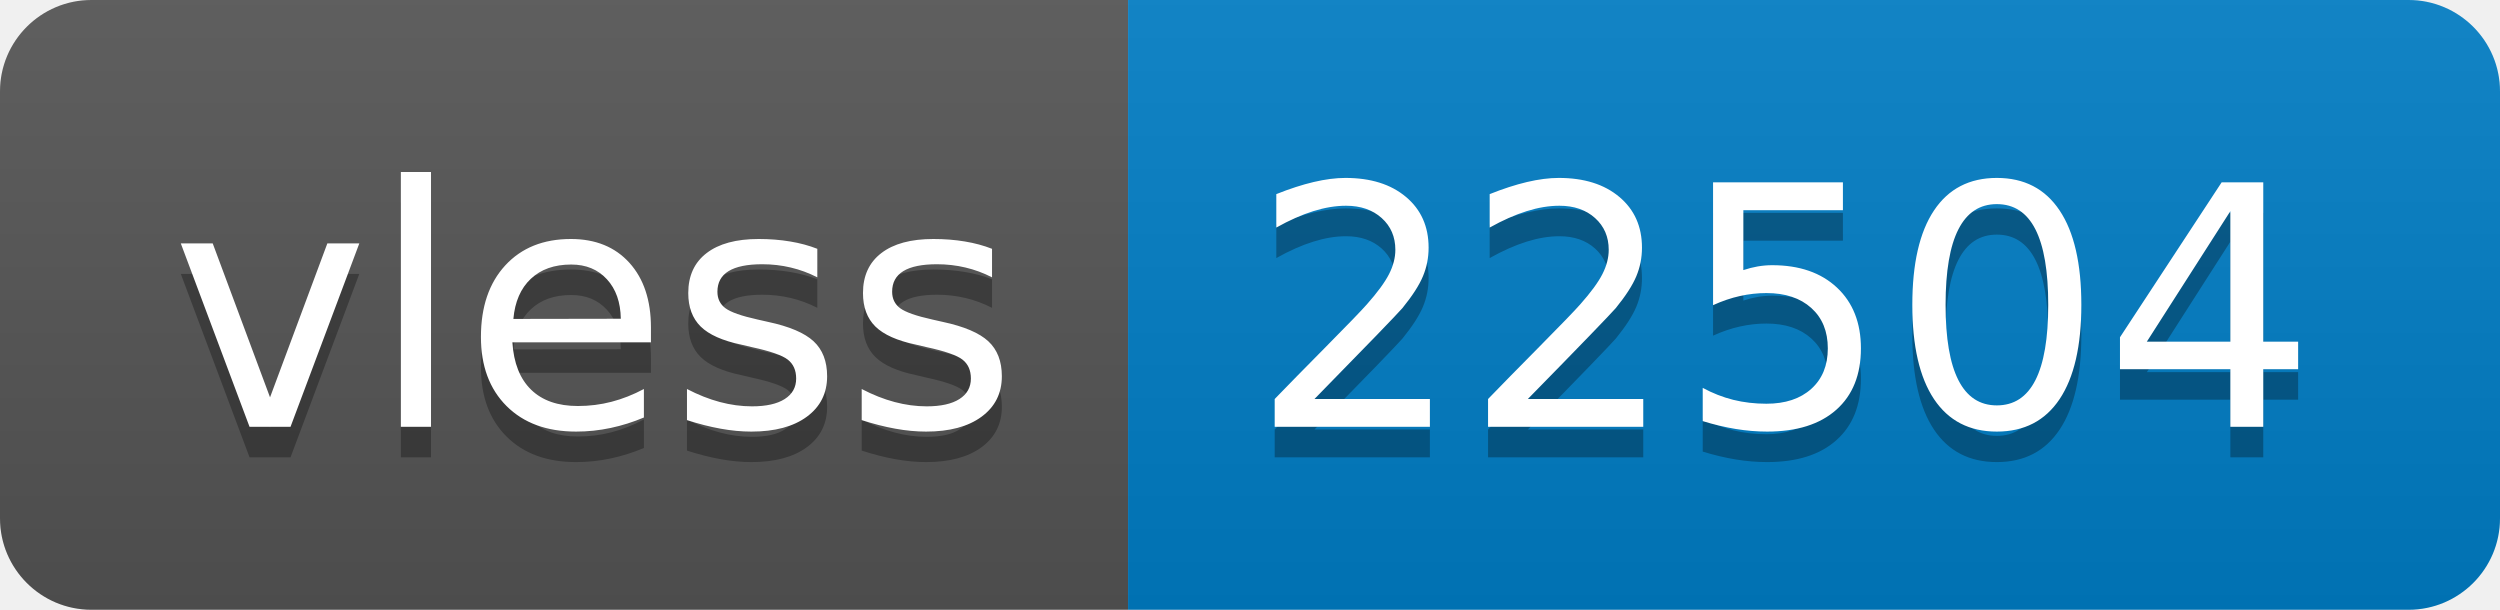
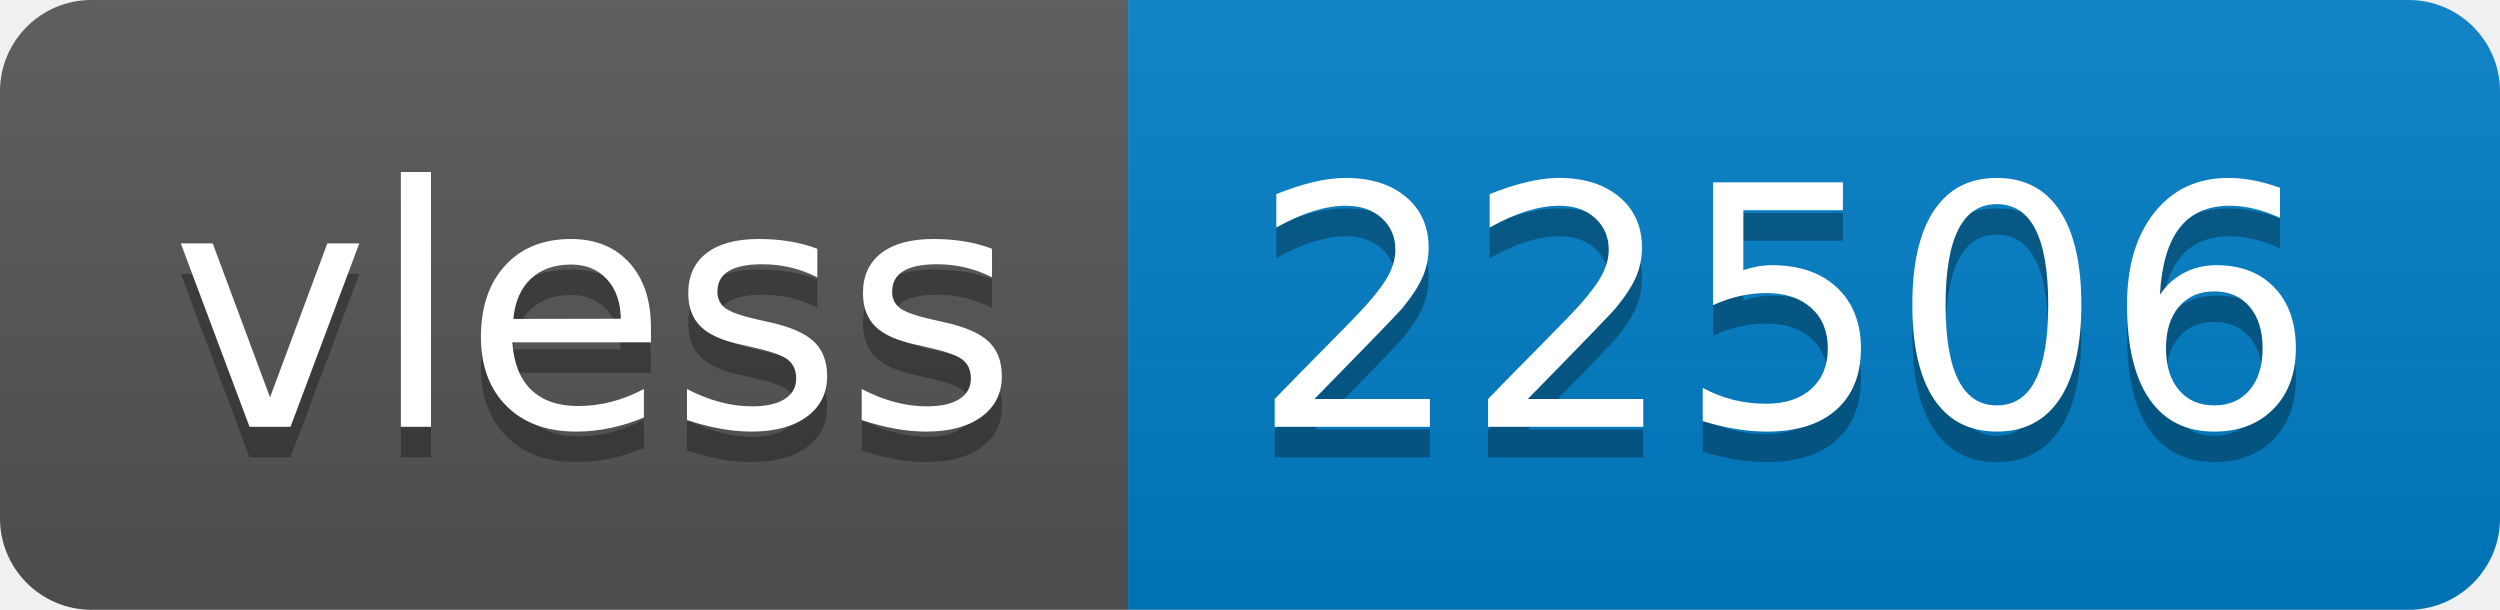
- <svg xmlns="http://www.w3.org/2000/svg" width="82" height="20" role="img" aria-label="vless: 22504">
+ <svg xmlns="http://www.w3.org/2000/svg" width="82" height="20" role="img" aria-label="vless: 22506">
  <linearGradient id="s" x2="0" y2="100%">
    <stop offset="0" stop-color="#bbb" stop-opacity=".1" />
    <stop offset="1" stop-opacity=".1" />
  </linearGradient>
  <clipPath id="r">
    <rect width="82" height="20" rx="3" fill="#fff" />
  </clipPath>
  <g clip-path="url(#r)">
    <rect width="37" height="20" fill="#555" />
    <rect x="37" width="45" height="20" fill="#007ec6" />
    <rect width="82" height="20" fill="url(#s)" />
  </g>
  <g fill="#fff" text-anchor="middle" font-family="Verdana,Geneva,DejaVu Sans,sans-serif" text-rendering="geometricPrecision" font-size="110">
    <text aria-hidden="true" x="195" y="150" fill="#010101" fill-opacity=".3" transform="scale(.1)" textLength="270">vless</text>
    <text x="195" y="140" transform="scale(.1)" fill="#fff" textLength="270">vless</text>
-     <text aria-hidden="true" x="585" y="150" fill="#010101" fill-opacity=".3" transform="scale(.1)" textLength="350">22504</text>
-     <text x="585" y="140" transform="scale(.1)" fill="#fff" textLength="350">22504</text>
+     <text aria-hidden="true" x="585" y="150" fill="#010101" fill-opacity=".3" transform="scale(.1)" textLength="350">22506</text>
+     <text x="585" y="140" transform="scale(.1)" fill="#fff" textLength="350">22506</text>
  </g>
</svg>
